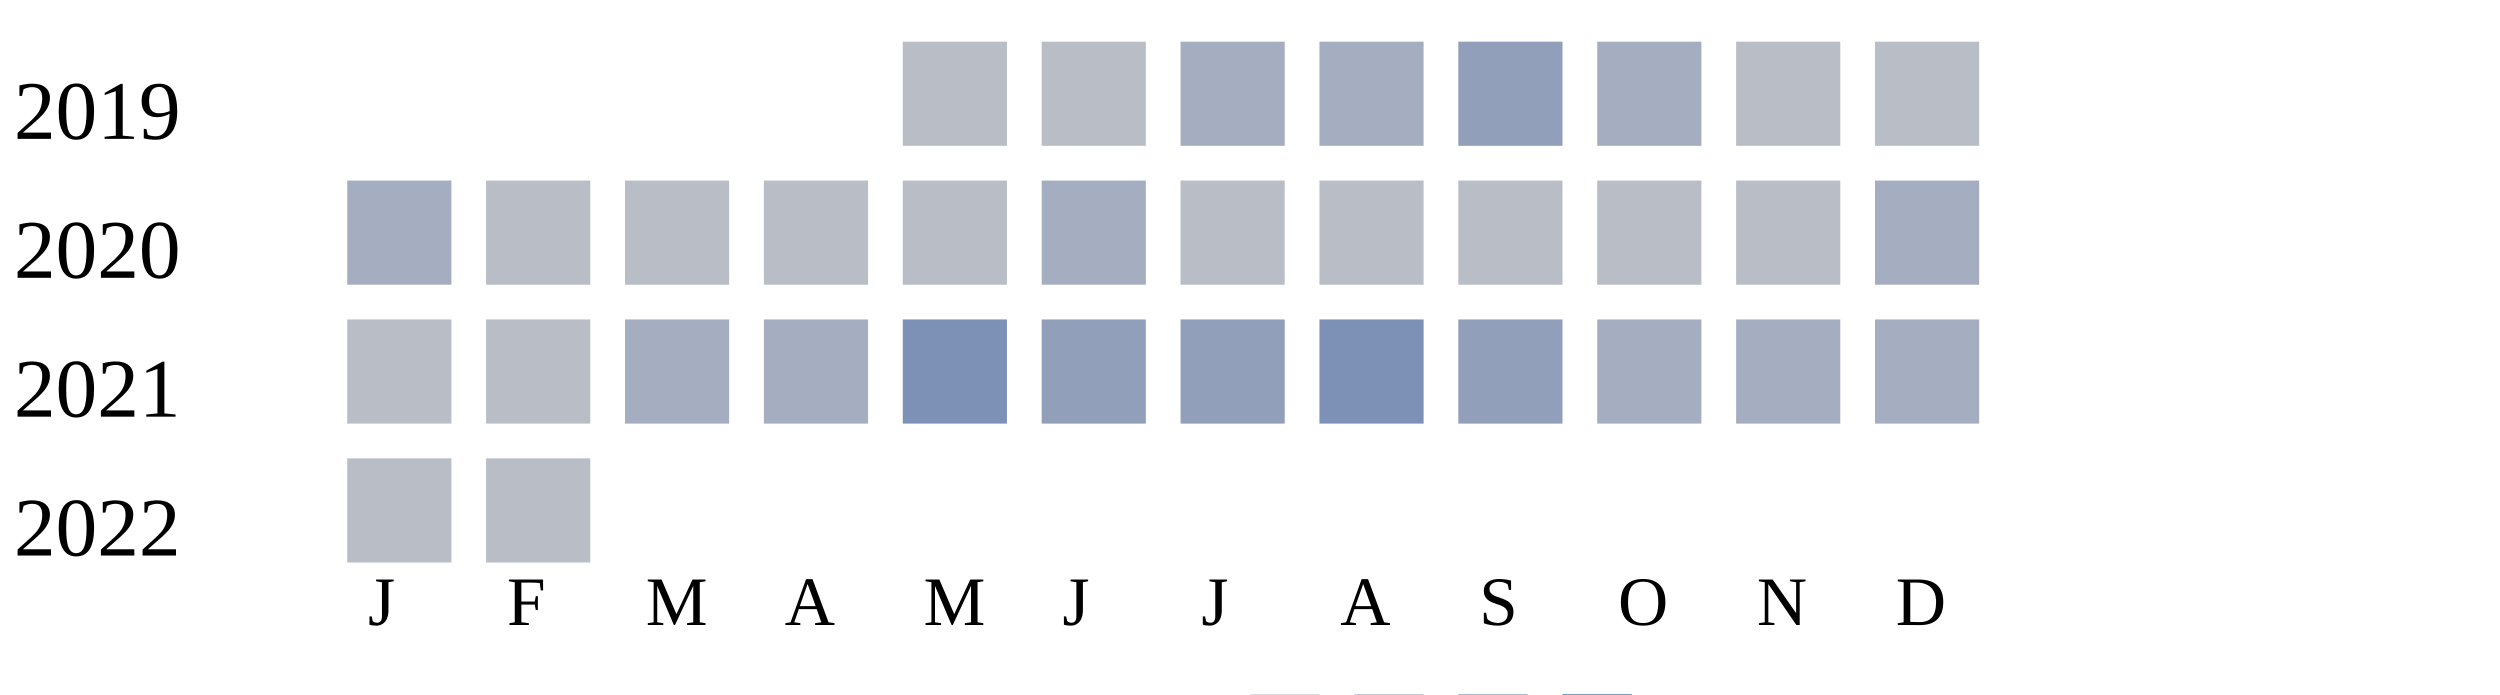
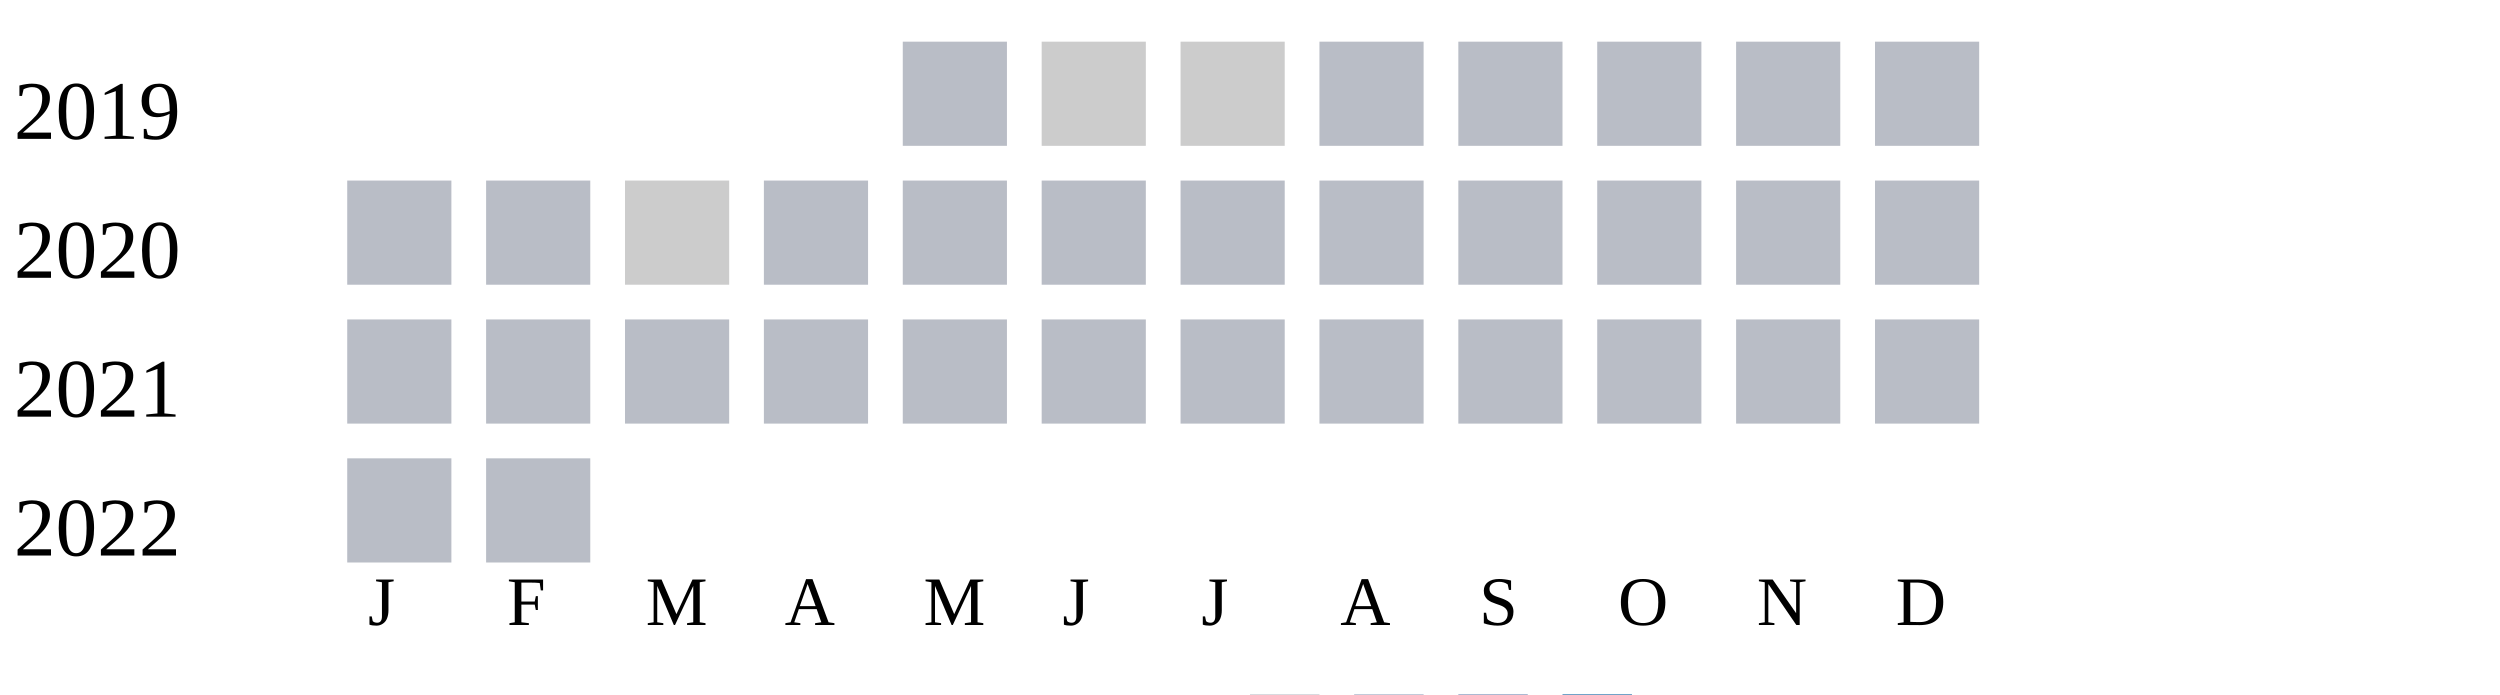
<svg xmlns="http://www.w3.org/2000/svg" width="360" height="100">
  <g transform="translate(0 0)">
    <text x="2" y="20">2019</text>
    <rect x="130" y="6" width="15" height="15" fill="#b9bdc6" />
-     <rect x="150" y="6" width="15" height="15" fill="#b9bdc6" />
-     <rect x="170" y="6" width="15" height="15" fill="#a5aec0" />
-     <rect x="190" y="6" width="15" height="15" fill="#a5aec0" />
-     <rect x="210" y="6" width="15" height="15" fill="#919fba" />
-     <rect x="230" y="6" width="15" height="15" fill="#a5aec0" />
+     <rect x="150" y="6" width="15" height="15" fill="#cccccc" />
+     <rect x="170" y="6" width="15" height="15" fill="#cccccc" />
+     <rect x="190" y="6" width="15" height="15" fill="#b9bdc6" />
+     <rect x="210" y="6" width="15" height="15" fill="#b9bdc6" />
+     <rect x="230" y="6" width="15" height="15" fill="#b9bdc6" />
    <rect x="250" y="6" width="15" height="15" fill="#b9bdc6" />
    <rect x="270" y="6" width="15" height="15" fill="#b9bdc6" />
  </g>
  <g transform="translate(0 20)">
    <text x="2" y="20">2020</text>
-     <rect x="50" y="6" width="15" height="15" fill="#a5aec0" />
+     <rect x="50" y="6" width="15" height="15" fill="#b9bdc6" />
    <rect x="70" y="6" width="15" height="15" fill="#b9bdc6" />
-     <rect x="90" y="6" width="15" height="15" fill="#b9bdc6" />
+     <rect x="90" y="6" width="15" height="15" fill="#cccccc" />
    <rect x="110" y="6" width="15" height="15" fill="#b9bdc6" />
    <rect x="130" y="6" width="15" height="15" fill="#b9bdc6" />
-     <rect x="150" y="6" width="15" height="15" fill="#a5aec0" />
+     <rect x="150" y="6" width="15" height="15" fill="#b9bdc6" />
    <rect x="170" y="6" width="15" height="15" fill="#b9bdc6" />
    <rect x="190" y="6" width="15" height="15" fill="#b9bdc6" />
    <rect x="210" y="6" width="15" height="15" fill="#b9bdc6" />
    <rect x="230" y="6" width="15" height="15" fill="#b9bdc6" />
    <rect x="250" y="6" width="15" height="15" fill="#b9bdc6" />
-     <rect x="270" y="6" width="15" height="15" fill="#a5aec0" />
+     <rect x="270" y="6" width="15" height="15" fill="#b9bdc6" />
  </g>
  <g transform="translate(0 40)">
    <text x="2" y="20">2021</text>
    <rect x="50" y="6" width="15" height="15" fill="#b9bdc6" />
    <rect x="70" y="6" width="15" height="15" fill="#b9bdc6" />
-     <rect x="90" y="6" width="15" height="15" fill="#a5aec0" />
-     <rect x="110" y="6" width="15" height="15" fill="#a5aec0" />
-     <rect x="130" y="6" width="15" height="15" fill="#7d90b5" />
-     <rect x="150" y="6" width="15" height="15" fill="#919fba" />
-     <rect x="170" y="6" width="15" height="15" fill="#919fba" />
-     <rect x="190" y="6" width="15" height="15" fill="#7d90b5" />
-     <rect x="210" y="6" width="15" height="15" fill="#919fba" />
-     <rect x="230" y="6" width="15" height="15" fill="#a5aec0" />
-     <rect x="250" y="6" width="15" height="15" fill="#a5aec0" />
-     <rect x="270" y="6" width="15" height="15" fill="#a5aec0" />
+     <rect x="90" y="6" width="15" height="15" fill="#b9bdc6" />
+     <rect x="110" y="6" width="15" height="15" fill="#b9bdc6" />
+     <rect x="130" y="6" width="15" height="15" fill="#b9bdc6" />
+     <rect x="150" y="6" width="15" height="15" fill="#b9bdc6" />
+     <rect x="170" y="6" width="15" height="15" fill="#b9bdc6" />
+     <rect x="190" y="6" width="15" height="15" fill="#b9bdc6" />
+     <rect x="210" y="6" width="15" height="15" fill="#b9bdc6" />
+     <rect x="230" y="6" width="15" height="15" fill="#b9bdc6" />
+     <rect x="250" y="6" width="15" height="15" fill="#b9bdc6" />
+     <rect x="270" y="6" width="15" height="15" fill="#b9bdc6" />
  </g>
  <g transform="translate(0 60)">
    <text x="2" y="20">2022</text>
    <rect x="50" y="6" width="15" height="15" fill="#b9bdc6" />
    <rect x="70" y="6" width="15" height="15" fill="#b9bdc6" />
  </g>
  <text style="font-size: 10px; text-align: center" x="53" y="90">J</text>
  <text style="font-size: 10px; text-align: center" x="73" y="90">F</text>
  <text style="font-size: 10px; text-align: center" x="93" y="90">M</text>
  <text style="font-size: 10px; text-align: center" x="113" y="90">A</text>
  <text style="font-size: 10px; text-align: center" x="133" y="90">M</text>
  <text style="font-size: 10px; text-align: center" x="153" y="90">J</text>
  <text style="font-size: 10px; text-align: center" x="173" y="90">J</text>
  <text style="font-size: 10px; text-align: center" x="193" y="90">A</text>
  <text style="font-size: 10px; text-align: center" x="213" y="90">S</text>
  <text style="font-size: 10px; text-align: center" x="233" y="90">O</text>
  <text style="font-size: 10px; text-align: center" x="253" y="90">N</text>
  <text style="font-size: 10px; text-align: center" x="273" y="90">D</text>
  <text style="font-size: 10px;" x="155" y="109">Less</text>
  <rect fill="#b9bdc6" width="10" height="10" x="180" y="100" />
  <rect fill="#919fba" width="10" height="10" x="195" y="100" />
  <rect fill="#6882ae" width="10" height="10" x="210" y="100" />
  <rect fill="#005a9c" width="10" height="10" x="225" y="100" />
  <text x="240" y="109" style="font-size: 10px;">More</text>
</svg>
